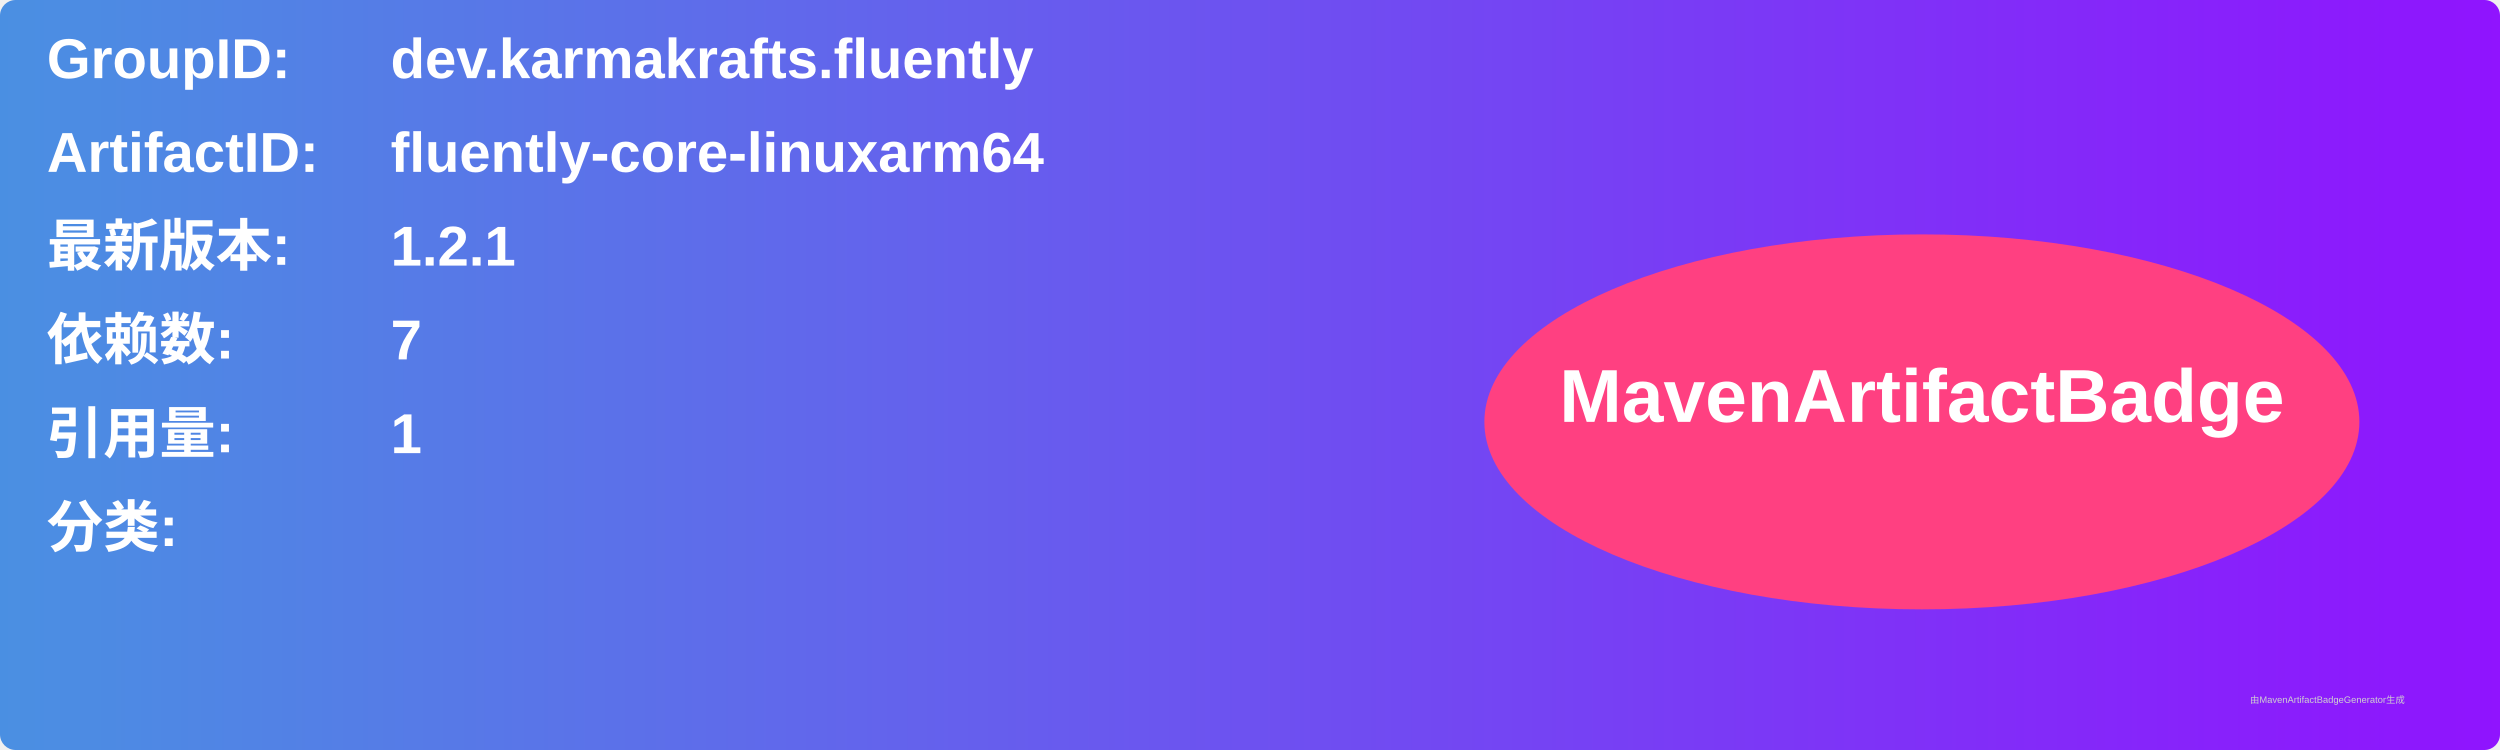
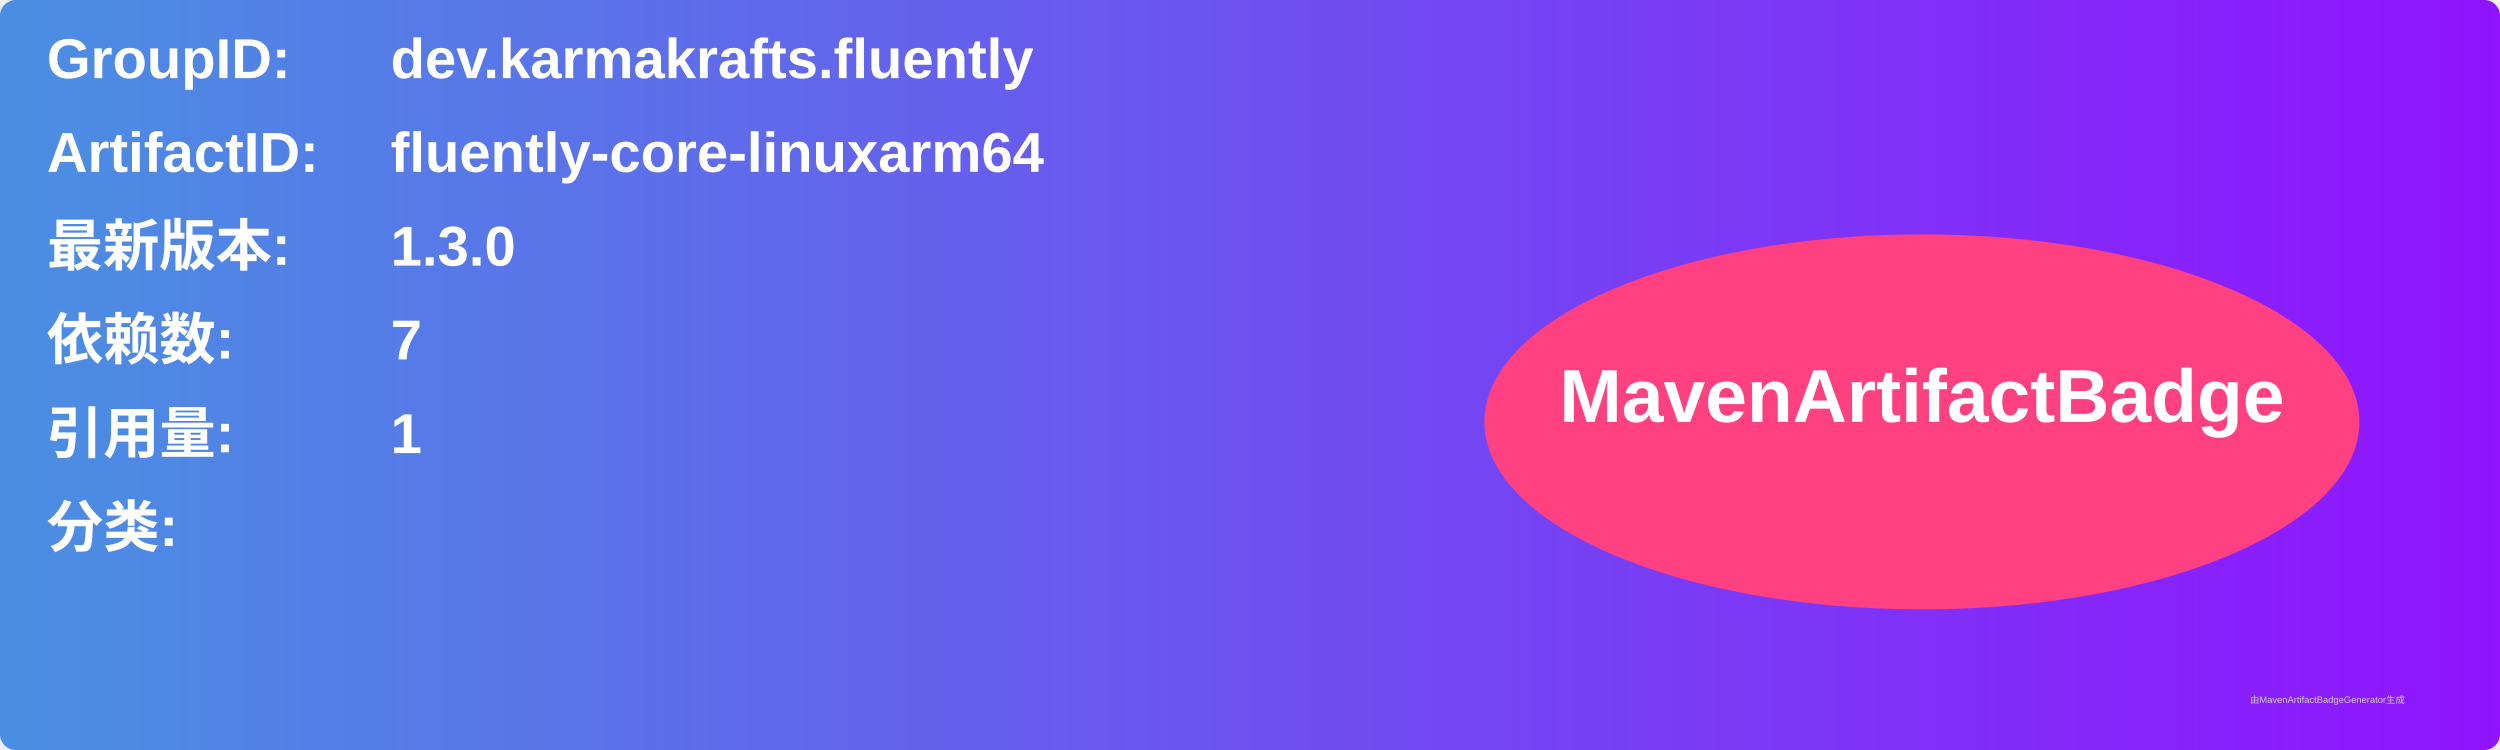
<svg xmlns="http://www.w3.org/2000/svg" width="800" height="240" viewBox="0 0 800 240">
  <linearGradient id="grad" x1="0%" y1="0%" x2="100%" y2="0%">
    <stop offset="0%" stop-color="#4a90e2" />
    <stop offset="100%" stop-color="#9013fe" />
  </linearGradient>
  <rect width="100%" height="100%" rx="5" ry="5" fill="url(#grad)" />
  <g transform="translate(15, 15)">
    <text x="0" y="10" font-family="Arial" font-size="18" fill="white" font-weight="bold" width="260">GroupID:</text>
    <text x="110" y="10" font-family="Arial" font-size="18" fill="white" font-weight="bold" width="460">dev.karmakrafts.fluently</text>
    <text x="0" y="40" font-family="Arial" font-size="18" fill="white" font-weight="bold" width="260">ArtifactID:</text>
    <text x="110" y="40" font-family="Arial" font-size="18" fill="white" font-weight="bold" width="460">fluently-core-linuxarm64</text>
    <text x="0" y="70" font-family="Arial" font-size="18" fill="white" font-weight="bold">最新版本:</text>
    <text x="110" y="70" font-family="Arial" font-size="18" fill="white" font-weight="bold">
-       <tspan font-weight="bold">1.2.1</tspan>
+       <tspan font-weight="bold">1.3.0</tspan>
    </text>
    <text x="0" y="100" font-family="Arial" font-size="18" fill="white" font-weight="bold">依赖数: </text>
    <text x="110" y="100" font-family="Arial" font-size="18" fill="white">
      <tspan font-weight="bold">7</tspan>
    </text>
    <text x="0" y="130" font-family="Arial" font-size="18" fill="white" font-weight="bold">引用量: </text>
    <text x="110" y="130" font-family="Arial" font-size="18" fill="white">
      <tspan font-weight="bold">1</tspan>
    </text>
    <text x="0" y="160" font-family="Arial" font-size="18" fill="white" font-weight="bold">分类:</text>
    <text x="10" y="190" font-family="Arial" font-size="10" fill="white">
      <tspan font-weight="bold" />
    </text>
    <ellipse cx="600" cy="120" rx="140" ry="60" fill="#ff4081" />
    <text x="600" y="120" text-anchor="middle" font-family="Arial" font-size="24" fill="white" font-weight="bold">MavenArtifactBadge</text>
  </g>
  <text x="720" y="225" font-family="Arial" font-size="3" fill="#d0d0d0">由MavenArtifactBadgeGenerator生成</text>
</svg>
